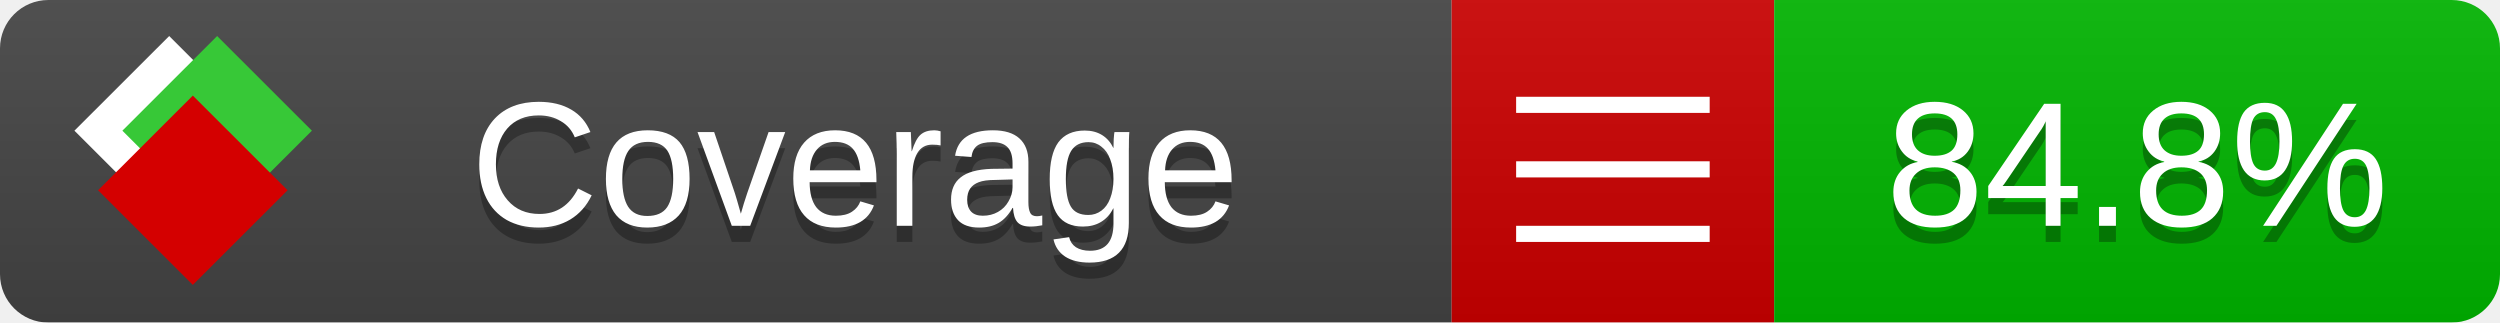
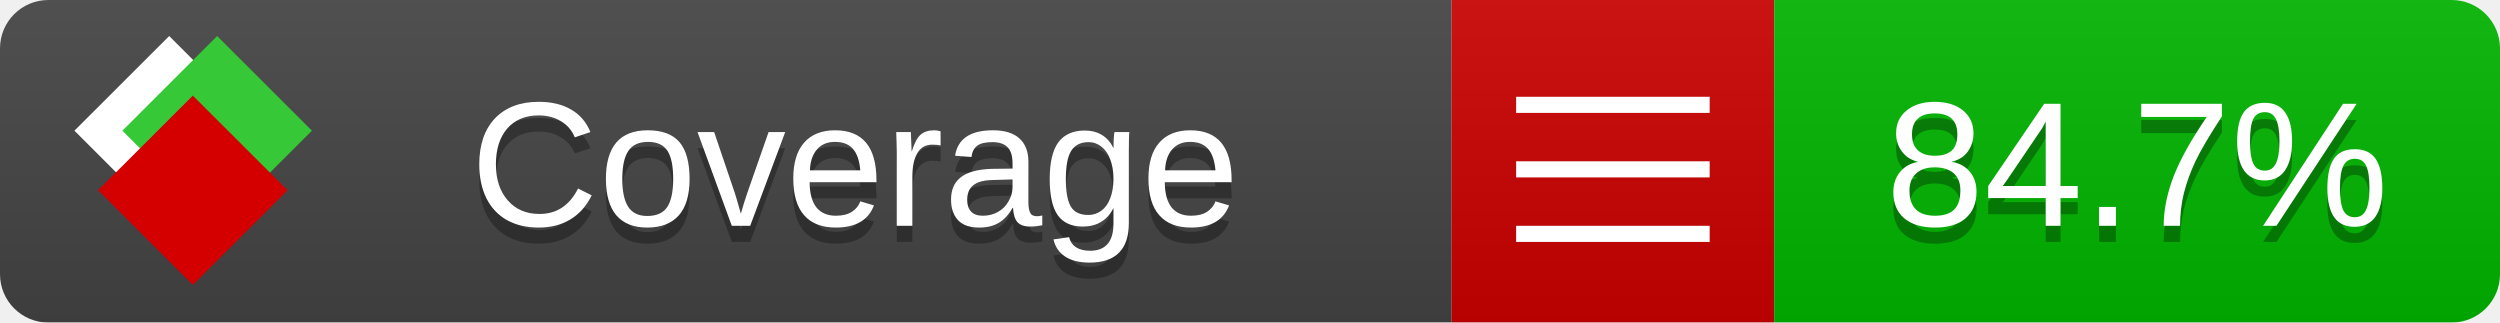
<svg xmlns="http://www.w3.org/2000/svg" xmlns:xlink="http://www.w3.org/1999/xlink" width="155" height="20">
  <style type="text/css">
          
            @keyframes fade1 {
                0% { visibility: visible; opacity: 1; }
               23% { visibility: visible; opacity: 1; }
               25% { visibility: hidden; opacity: 0; }
               48% { visibility: hidden; opacity: 0; }
               50% { visibility: hidden; opacity: 0; }
               73% { visibility: hidden; opacity: 0; }
               75% { visibility: hidden; opacity: 0; }
               98% { visibility: hidden; opacity: 0; }
              100% { visibility: visible; opacity: 1; }
            }
            @keyframes fade2 {
                0% { visibility: hidden; opacity: 0; }
               23% { visibility: hidden; opacity: 0; }
               25% { visibility: visible; opacity: 1; }
               48% { visibility: visible; opacity: 1; }
               50% { visibility: hidden; opacity: 0; }
               73% { visibility: hidden; opacity: 0; }
               75% { visibility: hidden; opacity: 0; }
               98% { visibility: hidden; opacity: 0; }
              100% { visibility: hidden; opacity: 0; }
            }
            @keyframes fade3 {
                0% { visibility: hidden; opacity: 0; }
               23% { visibility: hidden; opacity: 0; }
               25% { visibility: hidden; opacity: 0; }
               48% { visibility: hidden; opacity: 0; }
               50% { visibility: visible; opacity: 1; }
               73% { visibility: visible; opacity: 1; }
               75% { visibility: hidden; opacity: 0; }
               98% { visibility: hidden; opacity: 0; }
              100% { visibility: hidden; opacity: 0; }
            }
            @keyframes fade4 {
                0% { visibility: hidden; opacity: 0; }
               23% { visibility: hidden; opacity: 0; }
               25% { visibility: hidden; opacity: 0; }
               48% { visibility: hidden; opacity: 0; }
               50% { visibility: hidden; opacity: 0; }
               73% { visibility: hidden; opacity: 0; }
               75% { visibility: visible; opacity: 1; }
               98% { visibility: visible; opacity: 1; }
              100% { visibility: hidden; opacity: 0; }
            }
            .linecoverage {
                animation-duration: 15s;
                animation-name: fade1;
                animation-iteration-count: infinite;
            }
            .branchcoverage {
                animation-duration: 15s;
                animation-name: fade2;
                animation-iteration-count: infinite;
            }
            .methodcoverage {
                animation-duration: 15s;
                animation-name: fade3;
                animation-iteration-count: infinite;
            }
            .fullmethodcoverage {
                animation-duration: 15s;
                animation-name: fade4;
                animation-iteration-count: infinite;
            }
          
    </style>
  <defs>
    <linearGradient id="gradient" x2="0" y2="100%">
      <stop offset="0" stop-color="#bbb" stop-opacity=".1" />
      <stop offset="1" stop-opacity=".1" />
    </linearGradient>
    <linearGradient id="c">
      <stop offset="0" stop-color="#d40000" />
      <stop offset="1" stop-color="#ff2a2a" />
    </linearGradient>
    <linearGradient id="a">
      <stop offset="0" stop-color="#e0e0de" />
      <stop offset="1" stop-color="#fff" />
    </linearGradient>
    <linearGradient id="b">
      <stop offset="0" stop-color="#37c837" />
      <stop offset="1" stop-color="#217821" />
    </linearGradient>
    <linearGradient xlink:href="#a" id="e" x1="106.44" x2="69.96" y1="-11.96" y2="-46.84" gradientTransform="matrix(-.8426 -.00045 -.00045 -.8426 -94.27 -75.82)" gradientUnits="userSpaceOnUse" />
    <linearGradient xlink:href="#b" id="f" x1="56.19" x2="77.97" y1="-23.45" y2="10.62" gradientTransform="matrix(.8426 .00045 .00045 .8426 94.27 75.82)" gradientUnits="userSpaceOnUse" />
    <linearGradient xlink:href="#c" id="g" x1="79.98" x2="132.9" y1="10.79" y2="10.79" gradientTransform="matrix(.8426 .00045 .00045 .8426 94.27 75.82)" gradientUnits="userSpaceOnUse" />
    <mask id="mask">
      <rect width="155" height="20" rx="3" fill="#fff" />
    </mask>
    <g id="icon" transform="matrix(.04486 0 0 .04481 -.48 -.63)">
      <rect width="52.92" height="52.92" x="-109.72" y="-27.13" fill="url(#e)" transform="rotate(-135)" />
      <rect width="52.92" height="52.92" x="70.19" y="-39.18" fill="url(#f)" transform="rotate(45)" />
      <rect width="52.92" height="52.92" x="80.05" y="-15.74" fill="url(#g)" transform="rotate(45)" />
    </g>
  </defs>
  <g mask="url(#mask)">
    <rect x="0" y="0" width="90" height="20" fill="#444" />
    <rect x="90" y="0" width="20" height="20" fill="#c00" />
    <rect x="110" y="0" width="45" height="20" fill="#00B600" />
    <rect x="0" y="0" width="155" height="20" fill="url(#gradient)" />
  </g>
  <g>
    <path class="" stroke="#fff" d="M94 6.5 h12 M94 10.5 h12 M94 14.5 h12" />
  </g>
  <g fill="#fff" text-anchor="middle" font-family="Verdana,Arial,Geneva,sans-serif" font-size="11">
    <a xlink:href="https://github.com/danielpalme/ReportGenerator" target="_top">
      <use xlink:href="#icon" transform="translate(3,1) scale(3.5)" />
    </a>
    <text x="53" y="15" fill="#010101" fill-opacity=".3">Coverage</text>
    <text x="53" y="14" fill="#fff">Coverage</text>
-     <text class="" x="132.5" y="15" fill="#010101" fill-opacity=".3">84.8%</text>
-     <text class="" x="132.5" y="14">84.8%</text>
+     <text class="" x="132.5" y="15" fill="#010101" fill-opacity=".3">84.7%</text>
+     <text class="" x="132.5" y="14">84.7%</text>
  </g>
  <g>
    <rect class="" x="90" y="0" width="65" height="20" fill-opacity="0" />
  </g>
</svg>
